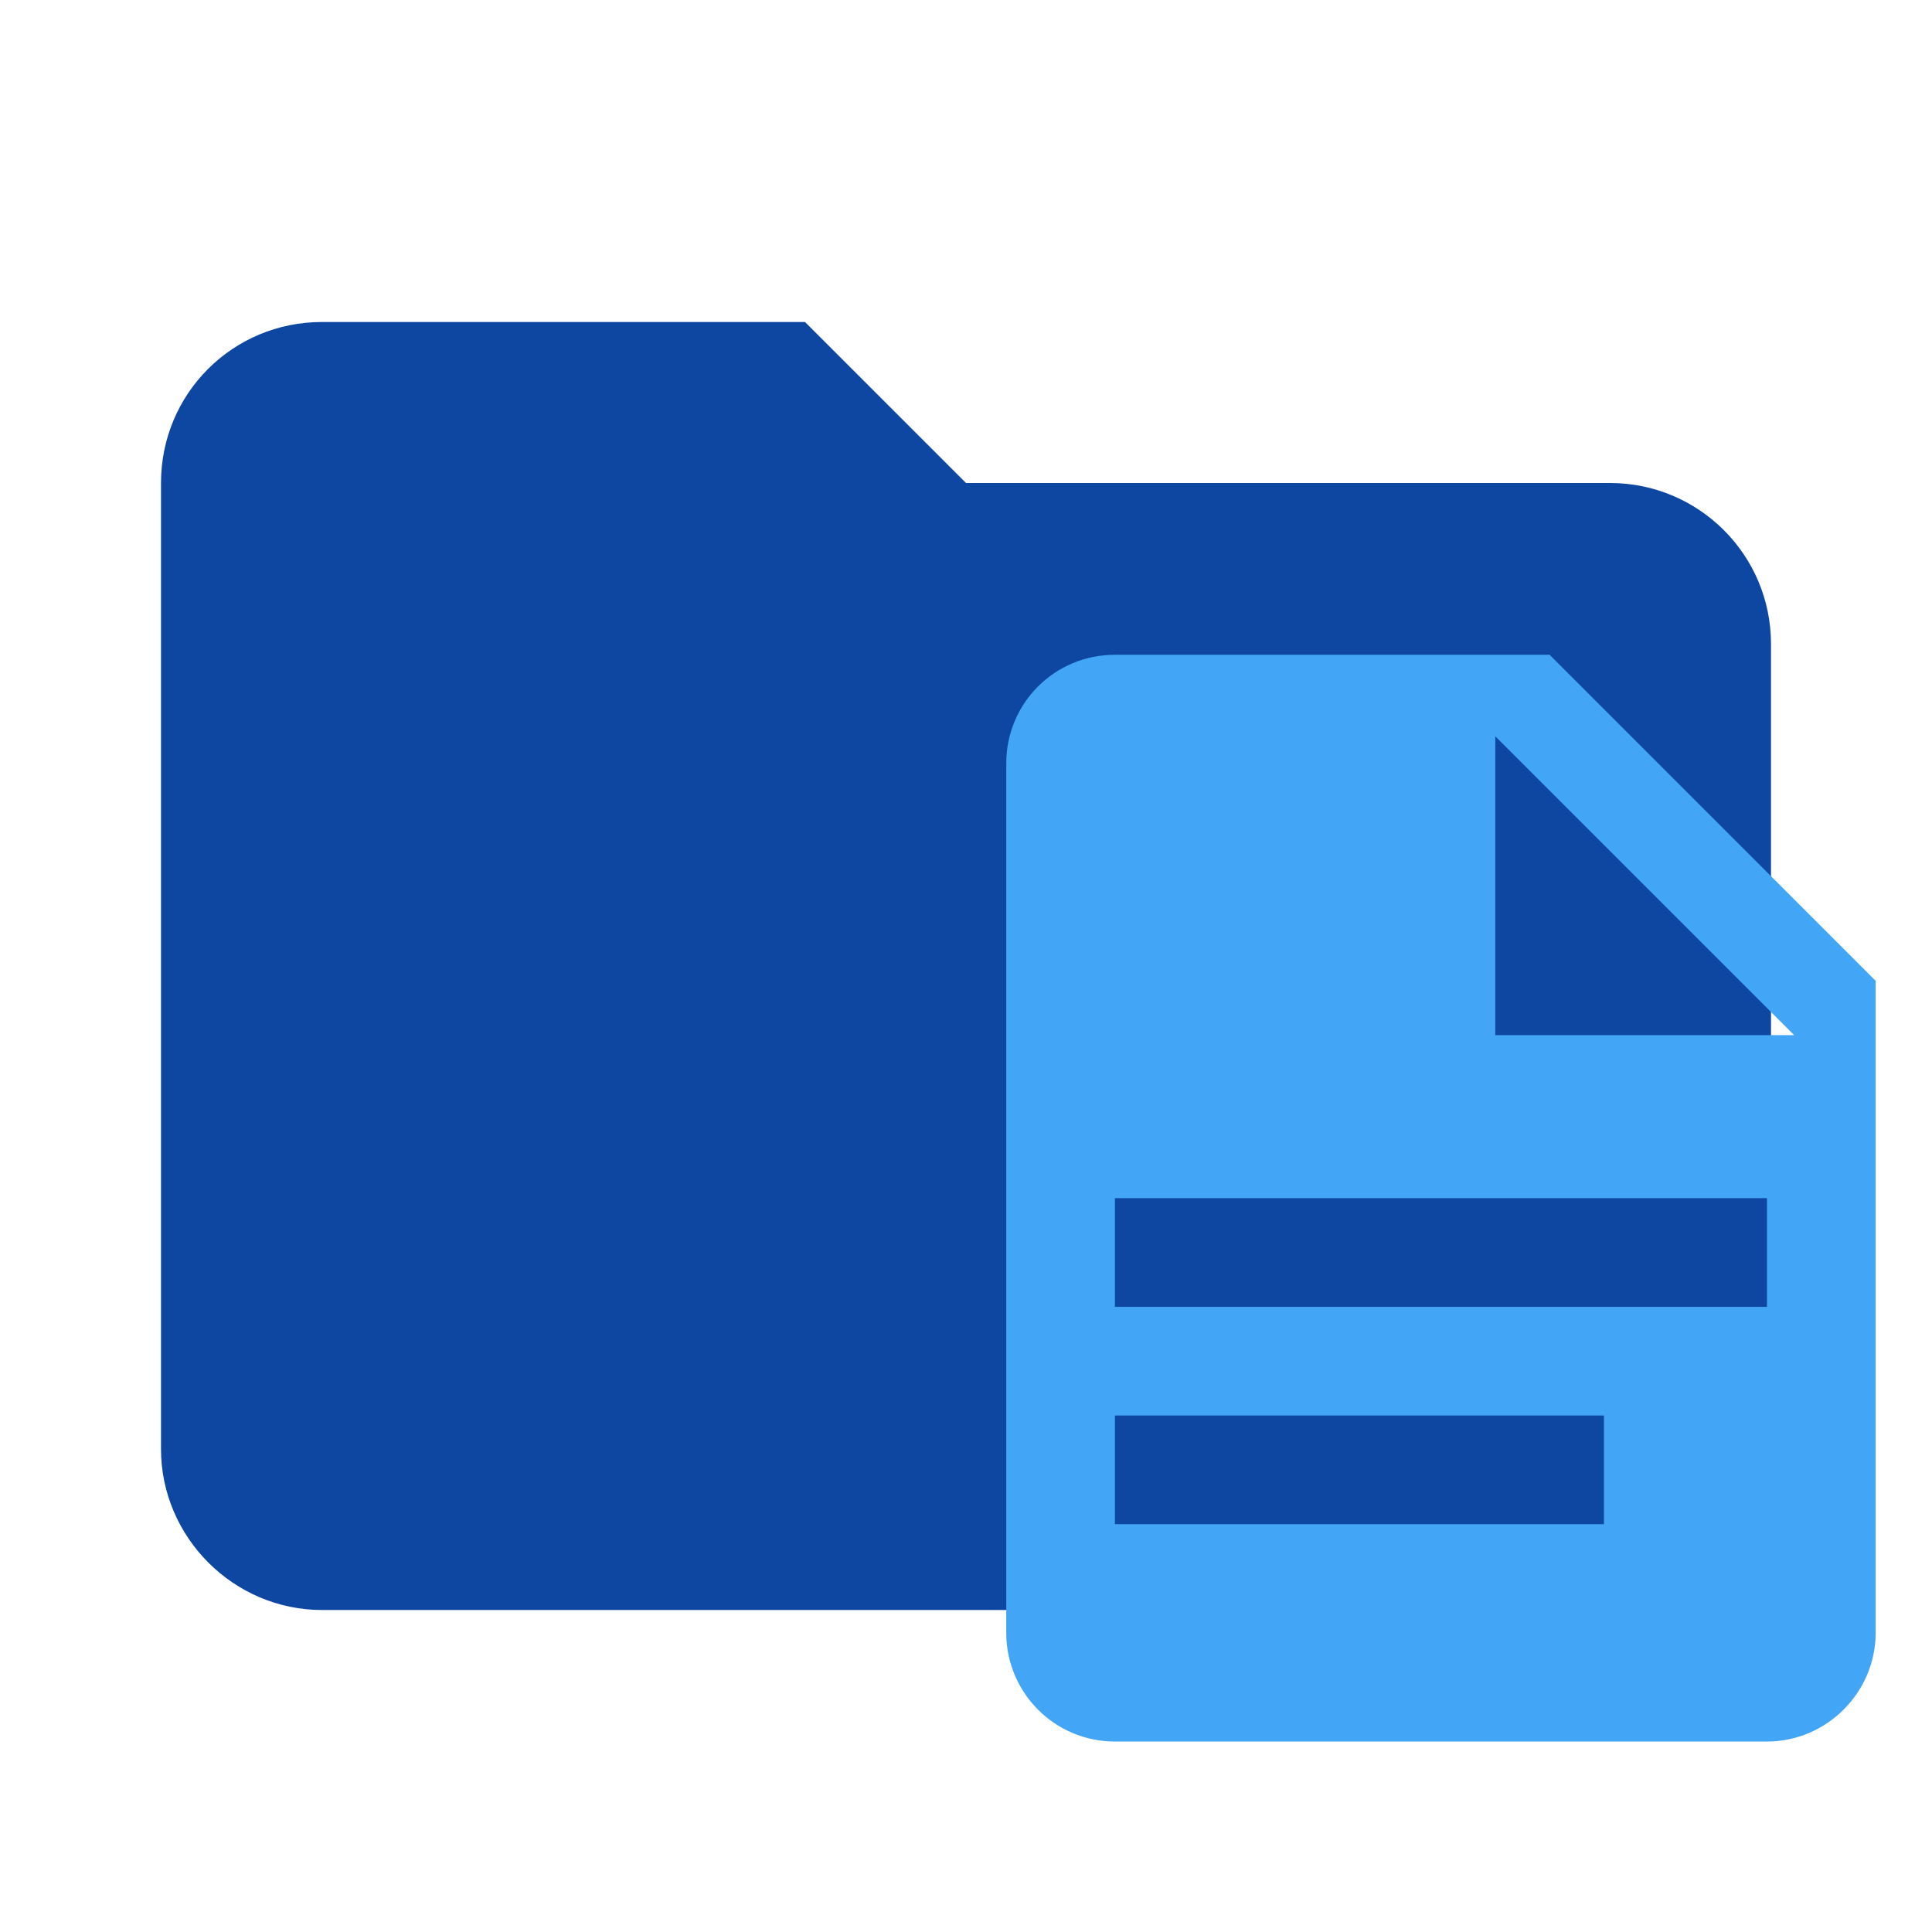
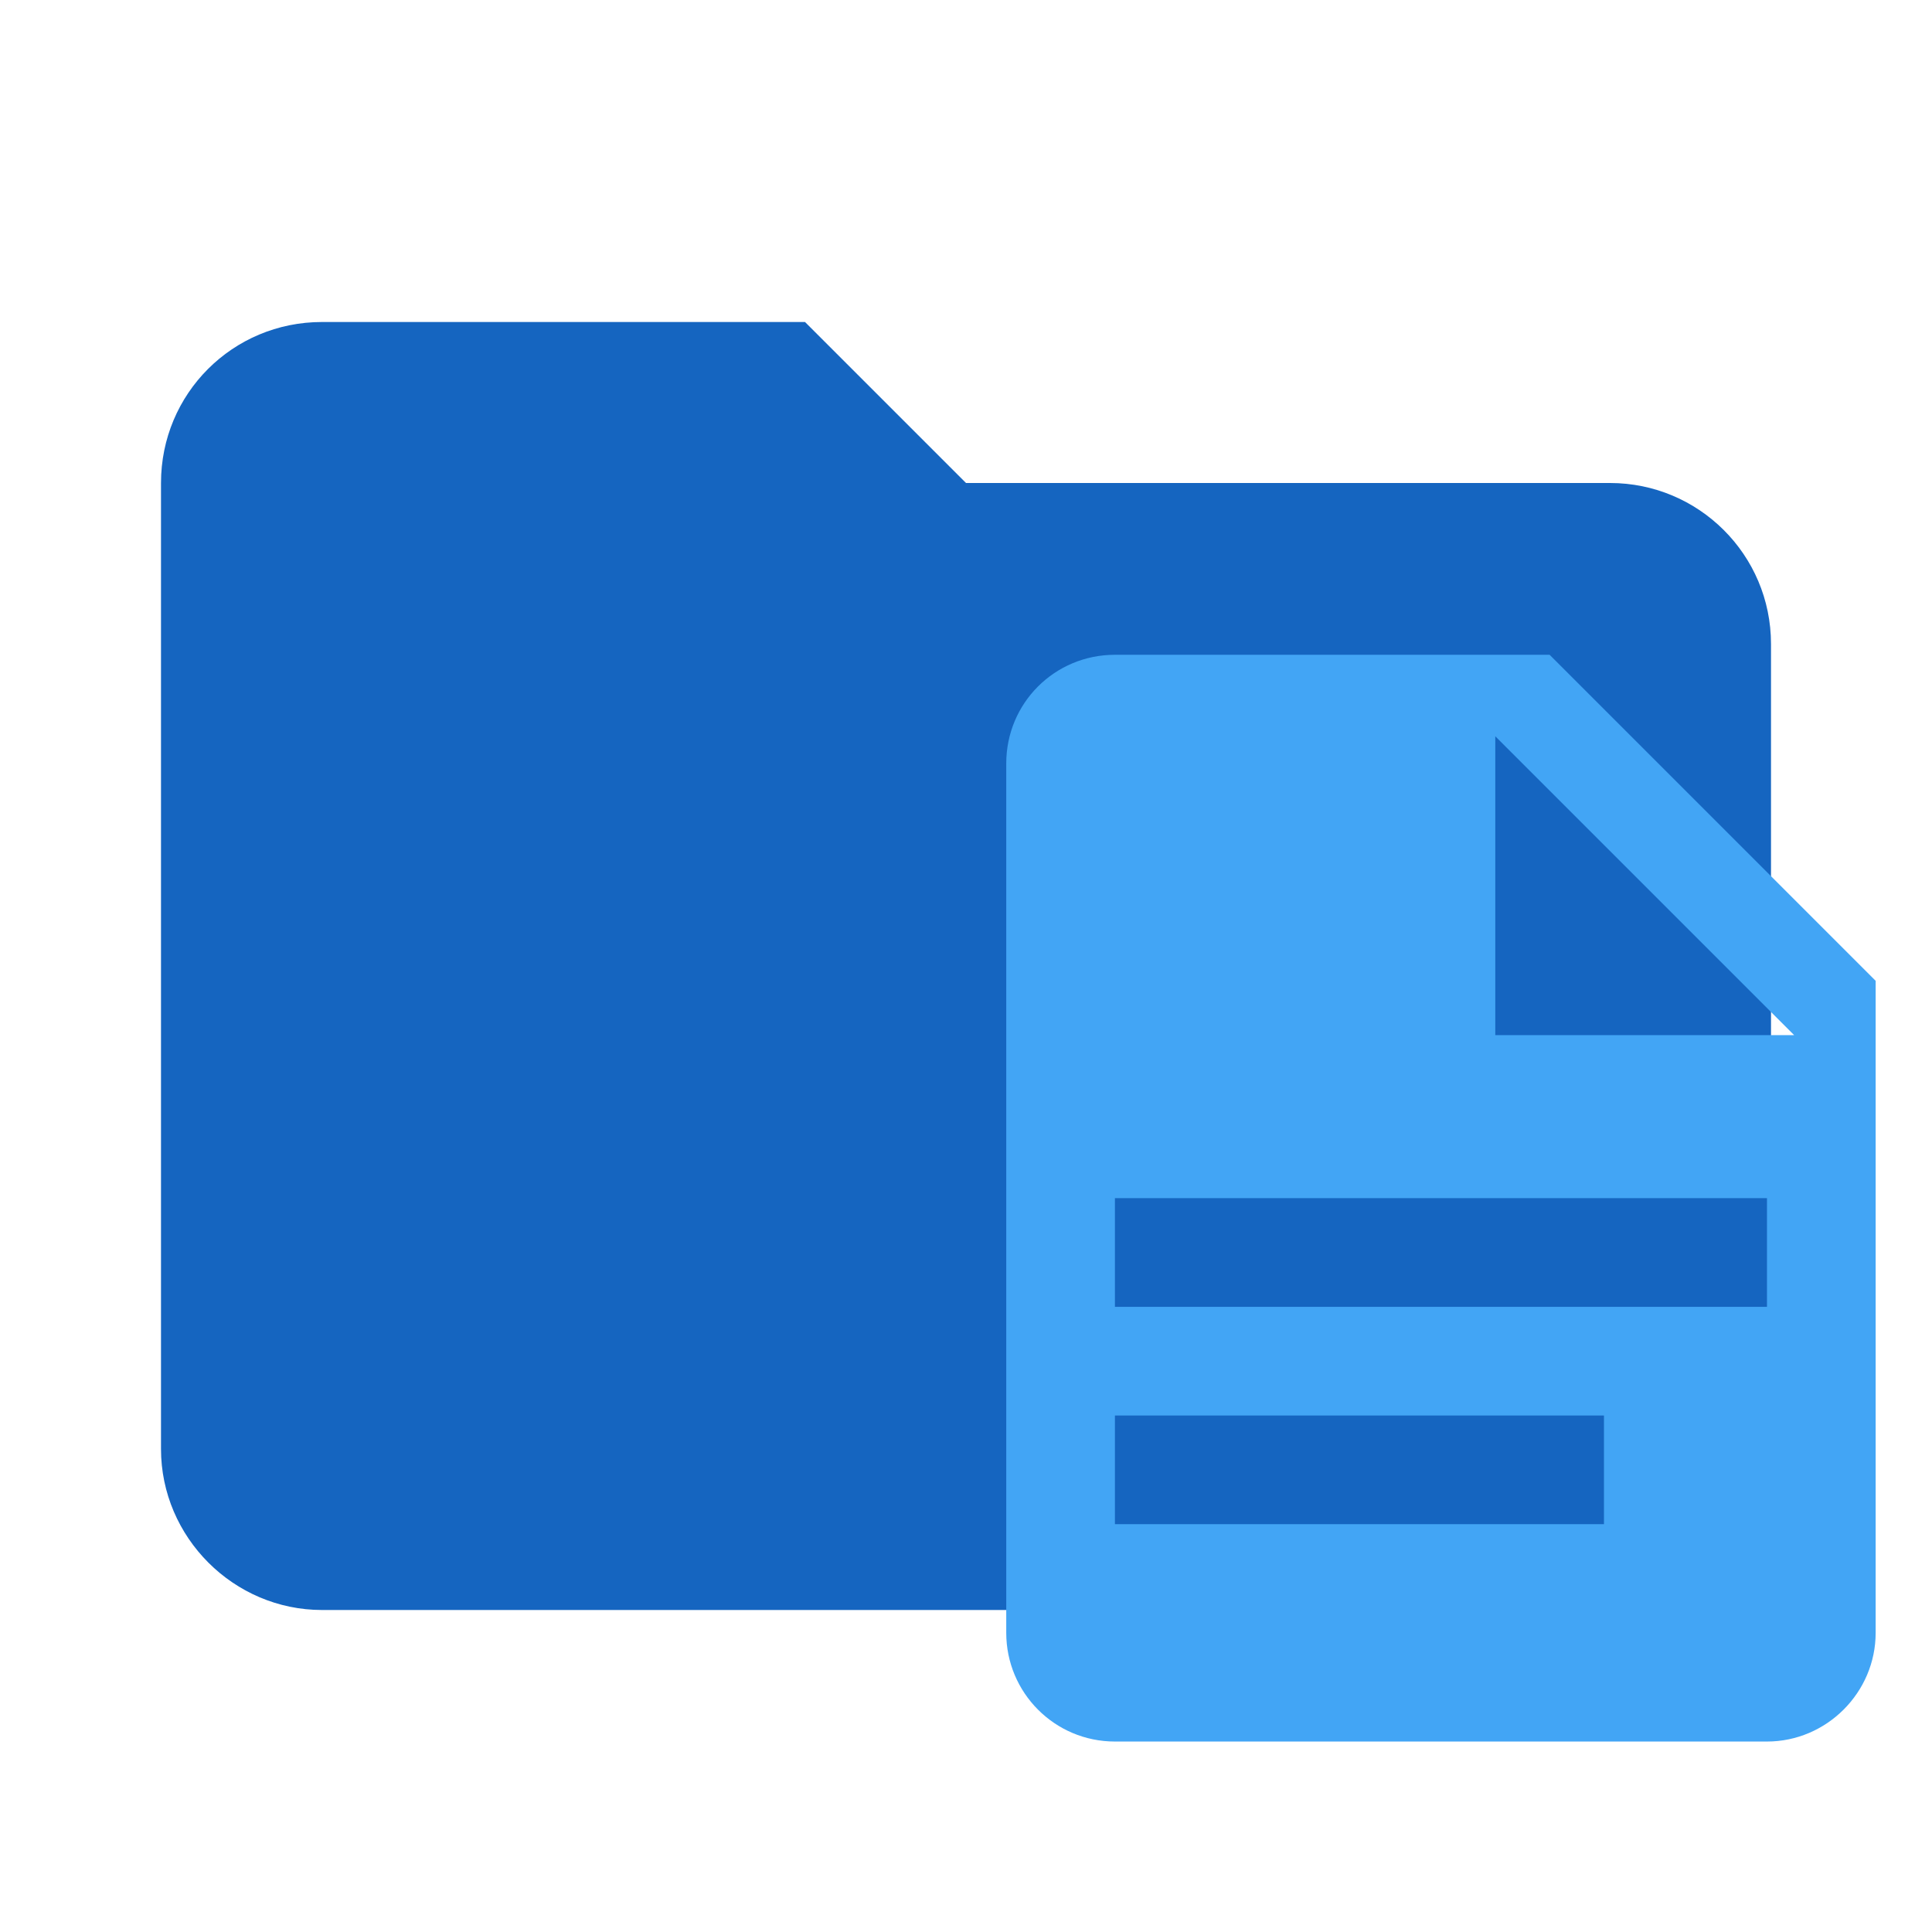
<svg xmlns="http://www.w3.org/2000/svg" width="100%" height="100%" viewBox="0 0 24 24" version="1.1" xml:space="preserve" style="fill-rule:evenodd;clip-rule:evenodd;stroke-linejoin:round;stroke-miterlimit:1.414;">
-   <path id="path3338" d="M10,4L4,4C2.89,4 2,4.89 2,6L2,18C2,19.097 2.903,20 4,20L20,20C21.097,20 22,19.097 22,18L22,8C22,6.89 21.1,6 20,6L12,6L10,4Z" style="fill:rgb(13,71,161);fill-rule:nonzero;" />
+   <path id="path3338" d="M10,4L4,4C2.89,4 2,4.89 2,6L2,18C2,19.097 2.903,20 4,20L20,20C21.097,20 22,19.097 22,18L22,8C22,6.89 21.1,6 20,6L12,6L10,4Z" style="fill:rgb(21,101,192);fill-rule:nonzero;" />
  <g id="path4" transform="matrix(0.675,0,0,0.675,9.8,6.78397)">
    <path d="M13,9L18.5,9L13,3.5L13,9M6,2L14,2L20,8L20,20C20,21.097 19.097,22 18,22L6,22C4.89,22 4,21.1 4,20L4,4C4,2.89 4.89,2 6,2M15,18L15,16L6,16L6,18L15,18M18,14L18,12L6,12L6,14L18,14Z" style="fill:rgb(66,165,245);fill-rule:nonzero;" />
  </g>
</svg>
